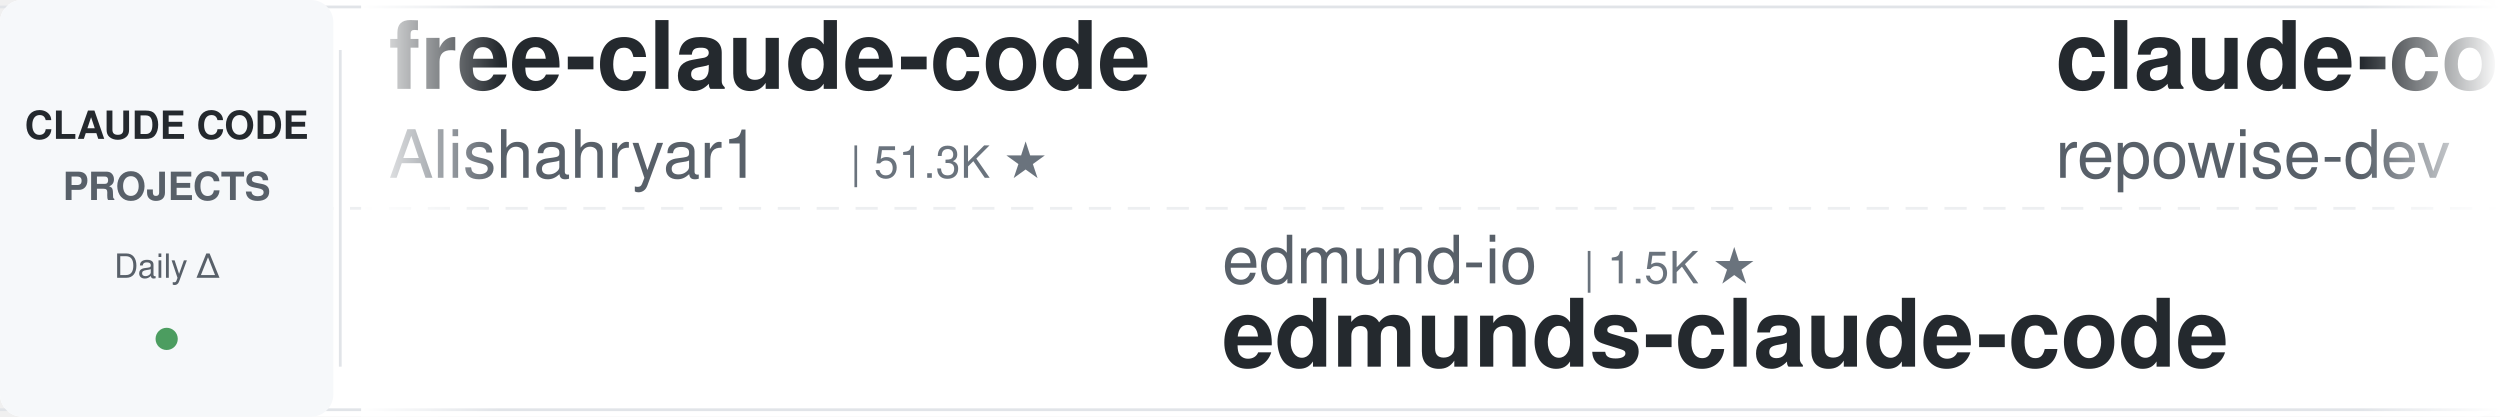
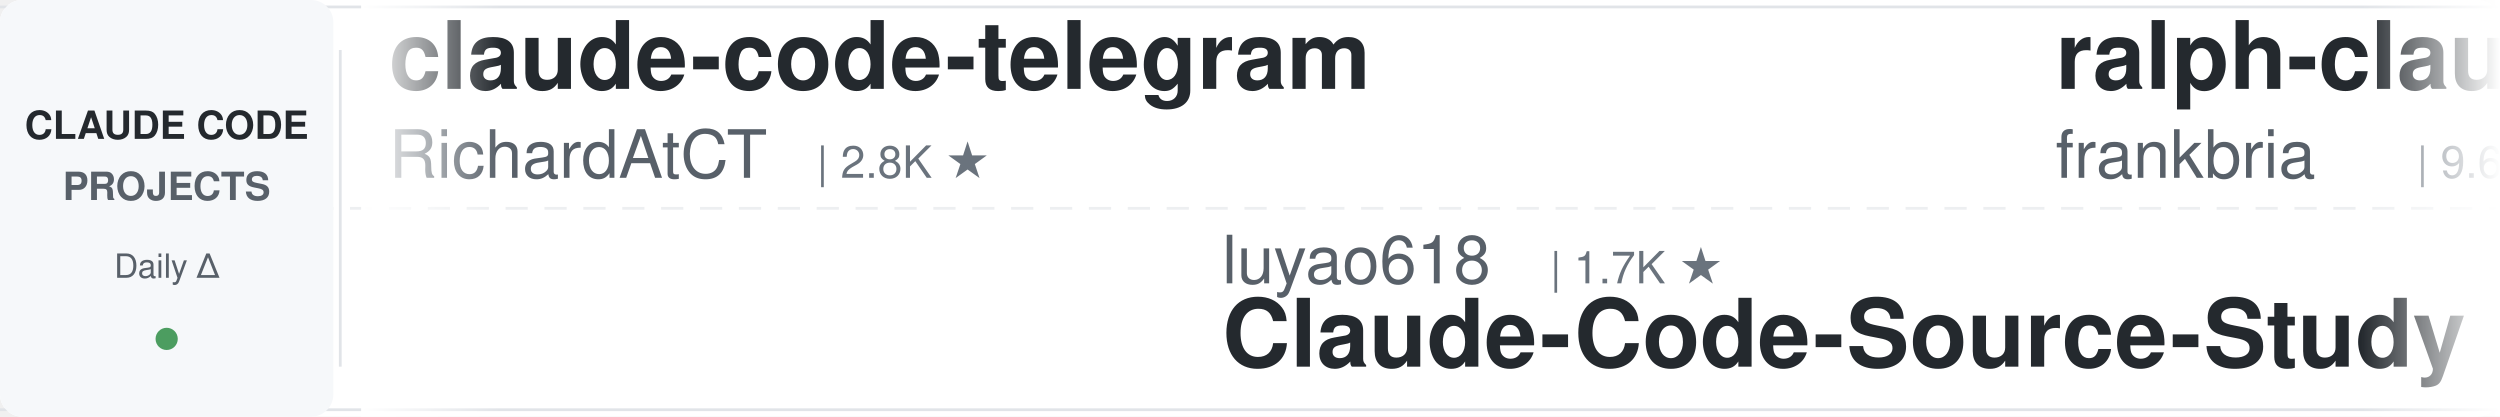
<svg xmlns="http://www.w3.org/2000/svg" width="900" height="150">
  <defs>
    <linearGradient id="leftFade" x1="0%" y1="0%" x2="100%" y2="0%">
      <stop offset="0%" style="stop-color:#ffffff;stop-opacity:1" />
      <stop offset="100%" style="stop-color:#ffffff;stop-opacity:0" />
    </linearGradient>
    <linearGradient id="rightFade" x1="0%" y1="0%" x2="100%" y2="0%">
      <stop offset="0%" style="stop-color:#ffffff;stop-opacity:0" />
      <stop offset="100%" style="stop-color:#ffffff;stop-opacity:1" />
    </linearGradient>
  </defs>
  <rect width="900" height="150" fill="#ffffff" rx="8" />
  <rect x="0" y="2" width="900" height="1" fill="#e1e4e8" />
  <rect x="0" y="147" width="900" height="1" fill="#e1e4e8" />
  <line x1="0" y1="75" x2="900" y2="75" stroke="#e1e4e8" stroke-width="1" stroke-dasharray="8 6" opacity="0.6" />
  <rect x="0" y="0" width="120" height="150" fill="#f6f8fa" rx="8" />
  <text x="60" y="50" font-family="-apple-system, BlinkMacSystemFont, 'Segoe UI', Helvetica, Arial, sans-serif" font-size="14" font-weight="600" fill="#24292e" text-anchor="middle">CLAUDE CODE</text>
  <text x="60" y="72" font-family="-apple-system, BlinkMacSystemFont, 'Segoe UI', Helvetica, Arial, sans-serif" font-size="14" font-weight="600" fill="#586069" text-anchor="middle">PROJECTS</text>
  <text x="60" y="100" font-family="-apple-system, BlinkMacSystemFont, 'Segoe UI', Helvetica, Arial, sans-serif" font-size="12" font-weight="500" fill="#586069" text-anchor="middle">Daily Δ</text>
  <circle cx="60" cy="122" r="4" fill="#22863a" opacity="0.8" />
  <rect x="122" y="18" width="1" height="114" fill="#e1e4e8" />
  <clipPath id="tickerClip">
    <rect x="130" y="0" width="770" height="150" />
  </clipPath>
  <g clip-path="url(#tickerClip)">
    <g id="tickerItems">
      <animateTransform attributeName="transform" attributeType="XML" type="translate" from="0 0" to="-3000 0" dur="54s" repeatCount="indefinite" />
      <g transform="translate(0, 0)">
-         <text x="140" y="32" font-family="-apple-system, BlinkMacSystemFont, 'Segoe UI', Helvetica, Arial, sans-serif" font-size="34" font-weight="600" fill="#24292e">free-claude-code</text>
-         <text x="140" y="64" font-family="-apple-system, BlinkMacSystemFont, 'Segoe UI', Helvetica, Arial, sans-serif" font-size="24" font-weight="400" fill="#586069">Alishahryar1</text>
-         <text x="306" y="64" font-family="-apple-system, BlinkMacSystemFont, 'Segoe UI', Helvetica, Arial, sans-serif" font-size="16" font-weight="500" fill="#6a737d">| 51.3K ★</text>
+         <text x="140" y="32" font-family="-apple-system, BlinkMacSystemFont, 'Segoe UI', Helvetica, Arial, sans-serif" font-size="34" font-weight="600" fill="#24292e">claude-code-telegram</text>
+         <text x="140" y="64" font-family="-apple-system, BlinkMacSystemFont, 'Segoe UI', Helvetica, Arial, sans-serif" font-size="24" font-weight="400" fill="#586069">RichardAtCT</text>
+         <text x="294" y="64" font-family="-apple-system, BlinkMacSystemFont, 'Segoe UI', Helvetica, Arial, sans-serif" font-size="16" font-weight="500" fill="#6a737d">| 2.8K ★</text>
      </g>
      <g transform="translate(300, 0)">
-         <text x="140" y="102" font-family="-apple-system, BlinkMacSystemFont, 'Segoe UI', Helvetica, Arial, sans-serif" font-size="24" font-weight="400" fill="#586069">edmund-io</text>
-         <text x="270" y="102" font-family="-apple-system, BlinkMacSystemFont, 'Segoe UI', Helvetica, Arial, sans-serif" font-size="16" font-weight="500" fill="#6a737d">| 1.5K ★</text>
-         <text x="140" y="132" font-family="-apple-system, BlinkMacSystemFont, 'Segoe UI', Helvetica, Arial, sans-serif" font-size="34" font-weight="600" fill="#24292e">edmunds-claude-code</text>
+         <text x="140" y="102" font-family="-apple-system, BlinkMacSystemFont, 'Segoe UI', Helvetica, Arial, sans-serif" font-size="24" font-weight="400" fill="#586069">luyao618</text>
+         <text x="258" y="102" font-family="-apple-system, BlinkMacSystemFont, 'Segoe UI', Helvetica, Arial, sans-serif" font-size="16" font-weight="500" fill="#6a737d">| 1.7K ★</text>
+         <text x="140" y="132" font-family="-apple-system, BlinkMacSystemFont, 'Segoe UI', Helvetica, Arial, sans-serif" font-size="34" font-weight="600" fill="#24292e">Claude-Code-Source-Study</text>
      </g>
      <g transform="translate(600, 0)">
-         <text x="140" y="32" font-family="-apple-system, BlinkMacSystemFont, 'Segoe UI', Helvetica, Arial, sans-serif" font-size="34" font-weight="600" fill="#24292e">claude-code-prompts</text>
-         <text x="140" y="64" font-family="-apple-system, BlinkMacSystemFont, 'Segoe UI', Helvetica, Arial, sans-serif" font-size="24" font-weight="400" fill="#586069">repowise-dev</text>
-         <text x="306" y="64" font-family="-apple-system, BlinkMacSystemFont, 'Segoe UI', Helvetica, Arial, sans-serif" font-size="16" font-weight="500" fill="#6a737d">| 1.2K ★</text>
+         <text x="140" y="32" font-family="-apple-system, BlinkMacSystemFont, 'Segoe UI', Helvetica, Arial, sans-serif" font-size="34" font-weight="600" fill="#24292e">ralph-claude-code</text>
+         <text x="140" y="64" font-family="-apple-system, BlinkMacSystemFont, 'Segoe UI', Helvetica, Arial, sans-serif" font-size="24" font-weight="400" fill="#586069">frankbria</text>
+         <text x="270" y="64" font-family="-apple-system, BlinkMacSystemFont, 'Segoe UI', Helvetica, Arial, sans-serif" font-size="16" font-weight="500" fill="#6a737d">| 9.6K ★</text>
      </g>
      <g transform="translate(900, 0)">
-         <text x="140" y="102" font-family="-apple-system, BlinkMacSystemFont, 'Segoe UI', Helvetica, Arial, sans-serif" font-size="24" font-weight="400" fill="#586069">Piebald-AI</text>
-         <text x="282" y="102" font-family="-apple-system, BlinkMacSystemFont, 'Segoe UI', Helvetica, Arial, sans-serif" font-size="16" font-weight="500" fill="#6a737d">| 12.5K ★</text>
-         <text x="140" y="132" font-family="-apple-system, BlinkMacSystemFont, 'Segoe UI', Helvetica, Arial, sans-serif" font-size="34" font-weight="600" fill="#24292e">claude-code-system-promp...</text>
+         <text x="140" y="102" font-family="-apple-system, BlinkMacSystemFont, 'Segoe UI', Helvetica, Arial, sans-serif" font-size="24" font-weight="400" fill="#586069">centminmod</text>
+         <text x="282" y="102" font-family="-apple-system, BlinkMacSystemFont, 'Segoe UI', Helvetica, Arial, sans-serif" font-size="16" font-weight="500" fill="#6a737d">| 2.6K ★</text>
+         <text x="140" y="132" font-family="-apple-system, BlinkMacSystemFont, 'Segoe UI', Helvetica, Arial, sans-serif" font-size="34" font-weight="600" fill="#24292e">my-claude-code-setup</text>
      </g>
      <g transform="translate(1200, 0)">
-         <text x="140" y="32" font-family="-apple-system, BlinkMacSystemFont, 'Segoe UI', Helvetica, Arial, sans-serif" font-size="34" font-weight="600" fill="#24292e">claude-code-source</text>
-         <text x="140" y="64" font-family="-apple-system, BlinkMacSystemFont, 'Segoe UI', Helvetica, Arial, sans-serif" font-size="24" font-weight="400" fill="#586069">hangsman</text>
-         <text x="258" y="64" font-family="-apple-system, BlinkMacSystemFont, 'Segoe UI', Helvetica, Arial, sans-serif" font-size="16" font-weight="500" fill="#6a737d">| 791 ★</text>
+         <text x="140" y="32" font-family="-apple-system, BlinkMacSystemFont, 'Segoe UI', Helvetica, Arial, sans-serif" font-size="34" font-weight="600" fill="#24292e">claude-code-settings</text>
+         <text x="140" y="64" font-family="-apple-system, BlinkMacSystemFont, 'Segoe UI', Helvetica, Arial, sans-serif" font-size="24" font-weight="400" fill="#586069">feiskyer</text>
+         <text x="258" y="64" font-family="-apple-system, BlinkMacSystemFont, 'Segoe UI', Helvetica, Arial, sans-serif" font-size="16" font-weight="500" fill="#6a737d">| 1.6K ★</text>
      </g>
      <g transform="translate(1500, 0)">
-         <text x="140" y="102" font-family="-apple-system, BlinkMacSystemFont, 'Segoe UI', Helvetica, Arial, sans-serif" font-size="24" font-weight="400" fill="#586069">ChrisWiles</text>
-         <text x="282" y="102" font-family="-apple-system, BlinkMacSystemFont, 'Segoe UI', Helvetica, Arial, sans-serif" font-size="16" font-weight="500" fill="#6a737d">| 6.0K ★</text>
-         <text x="140" y="132" font-family="-apple-system, BlinkMacSystemFont, 'Segoe UI', Helvetica, Arial, sans-serif" font-size="34" font-weight="600" fill="#24292e">claude-code-showcase</text>
+         <text x="140" y="102" font-family="-apple-system, BlinkMacSystemFont, 'Segoe UI', Helvetica, Arial, sans-serif" font-size="24" font-weight="400" fill="#586069">diet103</text>
+         <text x="246" y="102" font-family="-apple-system, BlinkMacSystemFont, 'Segoe UI', Helvetica, Arial, sans-serif" font-size="16" font-weight="500" fill="#6a737d">| 10.0K ★</text>
+         <text x="140" y="132" font-family="-apple-system, BlinkMacSystemFont, 'Segoe UI', Helvetica, Arial, sans-serif" font-size="34" font-weight="600" fill="#24292e">claude-code-infrastructu...</text>
      </g>
      <g transform="translate(1800, 0)">
-         <text x="140" y="32" font-family="-apple-system, BlinkMacSystemFont, 'Segoe UI', Helvetica, Arial, sans-serif" font-size="34" font-weight="600" fill="#24292e">claude-code-transcripts</text>
-         <text x="140" y="64" font-family="-apple-system, BlinkMacSystemFont, 'Segoe UI', Helvetica, Arial, sans-serif" font-size="24" font-weight="400" fill="#586069">simonw</text>
-         <text x="234" y="64" font-family="-apple-system, BlinkMacSystemFont, 'Segoe UI', Helvetica, Arial, sans-serif" font-size="16" font-weight="500" fill="#6a737d">| 1.7K ★</text>
+         <text x="140" y="32" font-family="-apple-system, BlinkMacSystemFont, 'Segoe UI', Helvetica, Arial, sans-serif" font-size="34" font-weight="600" fill="#24292e">claude-code-base-action</text>
+         <text x="140" y="64" font-family="-apple-system, BlinkMacSystemFont, 'Segoe UI', Helvetica, Arial, sans-serif" font-size="24" font-weight="400" fill="#586069">anthropics</text>
+         <text x="282" y="64" font-family="-apple-system, BlinkMacSystemFont, 'Segoe UI', Helvetica, Arial, sans-serif" font-size="16" font-weight="500" fill="#6a737d">| 959 ★</text>
      </g>
      <g transform="translate(2100, 0)">
-         <text x="140" y="102" font-family="-apple-system, BlinkMacSystemFont, 'Segoe UI', Helvetica, Arial, sans-serif" font-size="24" font-weight="400" fill="#586069">wanshuiyin</text>
-         <text x="282" y="102" font-family="-apple-system, BlinkMacSystemFont, 'Segoe UI', Helvetica, Arial, sans-serif" font-size="16" font-weight="500" fill="#6a737d">| 15.4K ★</text>
-         <text x="140" y="132" font-family="-apple-system, BlinkMacSystemFont, 'Segoe UI', Helvetica, Arial, sans-serif" font-size="34" font-weight="600" fill="#24292e">Auto-claude-code-researc...</text>
+         <text x="140" y="102" font-family="-apple-system, BlinkMacSystemFont, 'Segoe UI', Helvetica, Arial, sans-serif" font-size="24" font-weight="400" fill="#586069">ccplugins</text>
+         <text x="270" y="102" font-family="-apple-system, BlinkMacSystemFont, 'Segoe UI', Helvetica, Arial, sans-serif" font-size="16" font-weight="500" fill="#6a737d">| 925 ★</text>
+         <text x="140" y="132" font-family="-apple-system, BlinkMacSystemFont, 'Segoe UI', Helvetica, Arial, sans-serif" font-size="34" font-weight="600" fill="#24292e">awesome-claude-code-plug...</text>
      </g>
      <g transform="translate(2400, 0)">
-         <text x="140" y="32" font-family="-apple-system, BlinkMacSystemFont, 'Segoe UI', Helvetica, Arial, sans-serif" font-size="34" font-weight="600" fill="#24292e">claude-code-source-build</text>
-         <text x="140" y="64" font-family="-apple-system, BlinkMacSystemFont, 'Segoe UI', Helvetica, Arial, sans-serif" font-size="24" font-weight="400" fill="#586069">andrew-kramer-inno</text>
-         <text x="378" y="64" font-family="-apple-system, BlinkMacSystemFont, 'Segoe UI', Helvetica, Arial, sans-serif" font-size="16" font-weight="500" fill="#6a737d">| 594 ★</text>
+         <text x="140" y="32" font-family="-apple-system, BlinkMacSystemFont, 'Segoe UI', Helvetica, Arial, sans-serif" font-size="34" font-weight="600" fill="#24292e">claude-code-hub</text>
+         <text x="140" y="64" font-family="-apple-system, BlinkMacSystemFont, 'Segoe UI', Helvetica, Arial, sans-serif" font-size="24" font-weight="400" fill="#586069">ding113</text>
+         <text x="246" y="64" font-family="-apple-system, BlinkMacSystemFont, 'Segoe UI', Helvetica, Arial, sans-serif" font-size="16" font-weight="500" fill="#6a737d">| 3.3K ★</text>
      </g>
      <g transform="translate(2700, 0)">
-         <text x="140" y="102" font-family="-apple-system, BlinkMacSystemFont, 'Segoe UI', Helvetica, Arial, sans-serif" font-size="24" font-weight="400" fill="#586069">feiskyer</text>
-         <text x="258" y="102" font-family="-apple-system, BlinkMacSystemFont, 'Segoe UI', Helvetica, Arial, sans-serif" font-size="16" font-weight="500" fill="#6a737d">| 1.6K ★</text>
-         <text x="140" y="132" font-family="-apple-system, BlinkMacSystemFont, 'Segoe UI', Helvetica, Arial, sans-serif" font-size="34" font-weight="600" fill="#24292e">claude-code-settings</text>
+         <text x="140" y="102" font-family="-apple-system, BlinkMacSystemFont, 'Segoe UI', Helvetica, Arial, sans-serif" font-size="24" font-weight="400" fill="#586069">VILA-Lab</text>
+         <text x="258" y="102" font-family="-apple-system, BlinkMacSystemFont, 'Segoe UI', Helvetica, Arial, sans-serif" font-size="16" font-weight="500" fill="#6a737d">| 2.1K ★</text>
+         <text x="140" y="132" font-family="-apple-system, BlinkMacSystemFont, 'Segoe UI', Helvetica, Arial, sans-serif" font-size="34" font-weight="600" fill="#24292e">Dive-into-Claude-Code</text>
      </g>
      <g transform="translate(3000, 0)">
-         <text x="140" y="32" font-family="-apple-system, BlinkMacSystemFont, 'Segoe UI', Helvetica, Arial, sans-serif" font-size="34" font-weight="600" fill="#24292e">free-claude-code</text>
-         <text x="140" y="64" font-family="-apple-system, BlinkMacSystemFont, 'Segoe UI', Helvetica, Arial, sans-serif" font-size="24" font-weight="400" fill="#586069">Alishahryar1</text>
-         <text x="306" y="64" font-family="-apple-system, BlinkMacSystemFont, 'Segoe UI', Helvetica, Arial, sans-serif" font-size="16" font-weight="500" fill="#6a737d">| 51.3K ★</text>
+         <text x="140" y="32" font-family="-apple-system, BlinkMacSystemFont, 'Segoe UI', Helvetica, Arial, sans-serif" font-size="34" font-weight="600" fill="#24292e">claude-code-telegram</text>
+         <text x="140" y="64" font-family="-apple-system, BlinkMacSystemFont, 'Segoe UI', Helvetica, Arial, sans-serif" font-size="24" font-weight="400" fill="#586069">RichardAtCT</text>
+         <text x="294" y="64" font-family="-apple-system, BlinkMacSystemFont, 'Segoe UI', Helvetica, Arial, sans-serif" font-size="16" font-weight="500" fill="#6a737d">| 2.8K ★</text>
      </g>
      <g transform="translate(3300, 0)">
-         <text x="140" y="102" font-family="-apple-system, BlinkMacSystemFont, 'Segoe UI', Helvetica, Arial, sans-serif" font-size="24" font-weight="400" fill="#586069">edmund-io</text>
-         <text x="270" y="102" font-family="-apple-system, BlinkMacSystemFont, 'Segoe UI', Helvetica, Arial, sans-serif" font-size="16" font-weight="500" fill="#6a737d">| 1.5K ★</text>
-         <text x="140" y="132" font-family="-apple-system, BlinkMacSystemFont, 'Segoe UI', Helvetica, Arial, sans-serif" font-size="34" font-weight="600" fill="#24292e">edmunds-claude-code</text>
+         <text x="140" y="102" font-family="-apple-system, BlinkMacSystemFont, 'Segoe UI', Helvetica, Arial, sans-serif" font-size="24" font-weight="400" fill="#586069">luyao618</text>
+         <text x="258" y="102" font-family="-apple-system, BlinkMacSystemFont, 'Segoe UI', Helvetica, Arial, sans-serif" font-size="16" font-weight="500" fill="#6a737d">| 1.7K ★</text>
+         <text x="140" y="132" font-family="-apple-system, BlinkMacSystemFont, 'Segoe UI', Helvetica, Arial, sans-serif" font-size="34" font-weight="600" fill="#24292e">Claude-Code-Source-Study</text>
      </g>
      <g transform="translate(3600, 0)">
-         <text x="140" y="32" font-family="-apple-system, BlinkMacSystemFont, 'Segoe UI', Helvetica, Arial, sans-serif" font-size="34" font-weight="600" fill="#24292e">claude-code-prompts</text>
-         <text x="140" y="64" font-family="-apple-system, BlinkMacSystemFont, 'Segoe UI', Helvetica, Arial, sans-serif" font-size="24" font-weight="400" fill="#586069">repowise-dev</text>
-         <text x="306" y="64" font-family="-apple-system, BlinkMacSystemFont, 'Segoe UI', Helvetica, Arial, sans-serif" font-size="16" font-weight="500" fill="#6a737d">| 1.2K ★</text>
+         <text x="140" y="32" font-family="-apple-system, BlinkMacSystemFont, 'Segoe UI', Helvetica, Arial, sans-serif" font-size="34" font-weight="600" fill="#24292e">ralph-claude-code</text>
+         <text x="140" y="64" font-family="-apple-system, BlinkMacSystemFont, 'Segoe UI', Helvetica, Arial, sans-serif" font-size="24" font-weight="400" fill="#586069">frankbria</text>
+         <text x="270" y="64" font-family="-apple-system, BlinkMacSystemFont, 'Segoe UI', Helvetica, Arial, sans-serif" font-size="16" font-weight="500" fill="#6a737d">| 9.6K ★</text>
      </g>
      <g transform="translate(3900, 0)">
-         <text x="140" y="102" font-family="-apple-system, BlinkMacSystemFont, 'Segoe UI', Helvetica, Arial, sans-serif" font-size="24" font-weight="400" fill="#586069">Piebald-AI</text>
-         <text x="282" y="102" font-family="-apple-system, BlinkMacSystemFont, 'Segoe UI', Helvetica, Arial, sans-serif" font-size="16" font-weight="500" fill="#6a737d">| 12.5K ★</text>
-         <text x="140" y="132" font-family="-apple-system, BlinkMacSystemFont, 'Segoe UI', Helvetica, Arial, sans-serif" font-size="34" font-weight="600" fill="#24292e">claude-code-system-promp...</text>
+         <text x="140" y="102" font-family="-apple-system, BlinkMacSystemFont, 'Segoe UI', Helvetica, Arial, sans-serif" font-size="24" font-weight="400" fill="#586069">centminmod</text>
+         <text x="282" y="102" font-family="-apple-system, BlinkMacSystemFont, 'Segoe UI', Helvetica, Arial, sans-serif" font-size="16" font-weight="500" fill="#6a737d">| 2.6K ★</text>
+         <text x="140" y="132" font-family="-apple-system, BlinkMacSystemFont, 'Segoe UI', Helvetica, Arial, sans-serif" font-size="34" font-weight="600" fill="#24292e">my-claude-code-setup</text>
      </g>
    </g>
  </g>
  <rect x="130" y="0" width="50" height="150" fill="url(#leftFade)" />
  <rect x="850" y="0" width="50" height="150" fill="url(#rightFade)" />
</svg>
